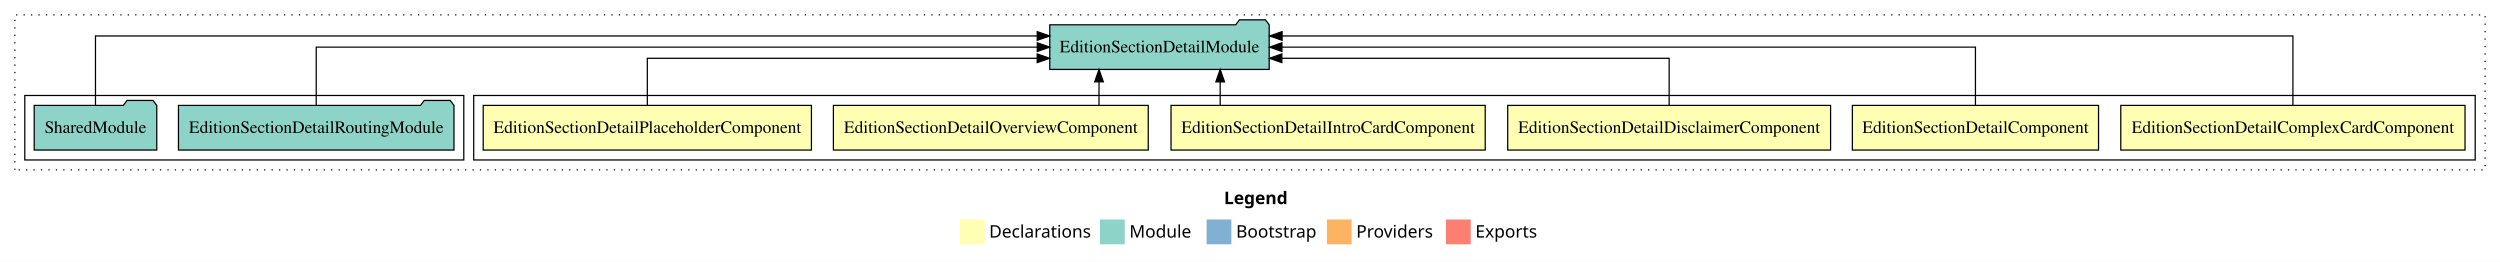
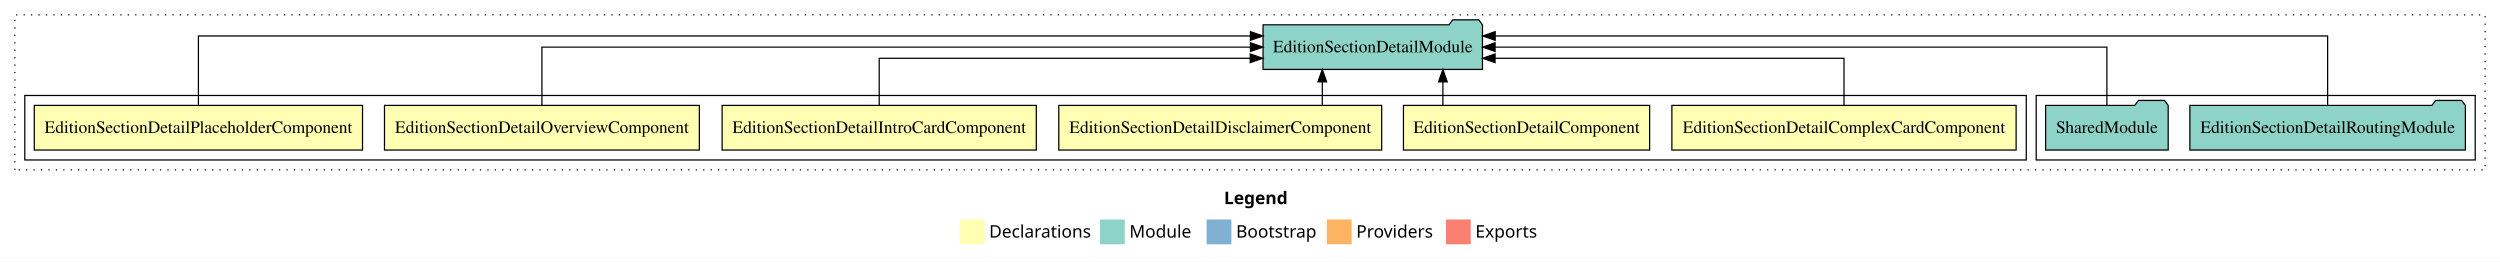
<svg xmlns="http://www.w3.org/2000/svg" width="2016pt" height="211pt" viewBox="0.00 0.00 2016.00 211.00">
  <g id="graph0" class="graph" transform="scale(1 1) rotate(0) translate(4 207)">
    <polygon fill="white" stroke="transparent" points="-4,4 -4,-207 2012,-207 2012,4 -4,4" />
    <text text-anchor="start" x="983.01" y="-42.4" font-family="Times-12" font-weight="bold" font-size="14.00">Legend</text>
    <polygon fill="#ffffb3" stroke="transparent" points="770,-10 770,-30 790,-30 790,-10 770,-10" />
    <text text-anchor="start" x="793.63" y="-15.4" font-family="Times-12" font-size="14.00">  Declarations</text>
    <polygon fill="#8dd3c7" stroke="transparent" points="883,-10 883,-30 903,-30 903,-10 883,-10" />
    <text text-anchor="start" x="906.73" y="-15.4" font-family="Times-12" font-size="14.00">  Module</text>
    <polygon fill="#80b1d3" stroke="transparent" points="969,-10 969,-30 989,-30 989,-10 969,-10" />
    <text text-anchor="start" x="992.78" y="-15.4" font-family="Times-12" font-size="14.00">  Bootstrap</text>
    <polygon fill="#fdb462" stroke="transparent" points="1066,-10 1066,-30 1086,-30 1086,-10 1066,-10" />
    <text text-anchor="start" x="1089.67" y="-15.4" font-family="Times-12" font-size="14.00">  Providers</text>
    <polygon fill="#fb8072" stroke="transparent" points="1162,-10 1162,-30 1182,-30 1182,-10 1162,-10" />
    <text text-anchor="start" x="1185.73" y="-15.4" font-family="Times-12" font-size="14.00">  Exports</text>
    <g id="clust1" class="cluster">
      <polygon fill="none" stroke="black" stroke-dasharray="1,5" points="8,-70 8,-195 2000,-195 2000,-70 8,-70" />
    </g>
+     <g id="clust9" class="cluster">
+       <polygon fill="none" stroke="black" points="1638,-78 1638,-130 1992,-130 1992,-78 1638,-78" />
+     </g>
    <g id="clust2" class="cluster">
-       <polygon fill="none" stroke="black" points="378,-78 378,-130 1992,-130 1992,-78 378,-78" />
-     </g>
-     <g id="clust9" class="cluster">
-       <polygon fill="none" stroke="black" points="16,-78 16,-130 370,-130 370,-78 16,-78" />
+       <polygon fill="none" stroke="black" points="16,-78 16,-130 1630,-130 1630,-78 16,-78" />
    </g>
    <g id="node1" class="node">
-       <polygon fill="#ffffb3" stroke="black" points="1983.8,-122 1706.2,-122 1706.2,-86 1983.8,-86 1983.8,-122" />
-       <text text-anchor="middle" x="1845" y="-99.8" font-family="Times,serif" font-size="14.00">EditionSectionDetailComplexCardComponent</text>
+       <polygon fill="#ffffb3" stroke="black" points="1621.8,-122 1344.2,-122 1344.2,-86 1621.8,-86 1621.8,-122" />
+       <text text-anchor="middle" x="1483" y="-99.8" font-family="Times,serif" font-size="14.00">EditionSectionDetailComplexCardComponent</text>
    </g>
    <g id="node7" class="node">
-       <polygon fill="#8dd3c7" stroke="black" points="1019.47,-187 1016.47,-191 995.47,-191 992.47,-187 842.53,-187 842.53,-151 1019.47,-151 1019.47,-187" />
-       <text text-anchor="middle" x="931" y="-164.8" font-family="Times,serif" font-size="14.00">EditionSectionDetailModule</text>
+       <polygon fill="#8dd3c7" stroke="black" points="1191.47,-187 1188.47,-191 1167.47,-191 1164.47,-187 1014.53,-187 1014.53,-151 1191.47,-151 1191.47,-187" />
+       <text text-anchor="middle" x="1103" y="-164.8" font-family="Times,serif" font-size="14.00">EditionSectionDetailModule</text>
    </g>
    <g id="edge1" class="edge">
-       <path fill="none" stroke="black" d="M1845,-122.29C1845,-144.21 1845,-178 1845,-178 1845,-178 1029.89,-178 1029.89,-178" />
-       <polygon fill="black" stroke="black" points="1029.89,-174.5 1019.89,-178 1029.89,-181.5 1029.89,-174.5" />
+       <path fill="none" stroke="black" d="M1483,-122.03C1483,-138.4 1483,-160 1483,-160 1483,-160 1201.61,-160 1201.61,-160" />
+       <polygon fill="black" stroke="black" points="1201.61,-156.5 1191.61,-160 1201.61,-163.5 1201.61,-156.5" />
    </g>
    <g id="node2" class="node">
-       <polygon fill="#ffffb3" stroke="black" points="1688.26,-122 1489.74,-122 1489.74,-86 1688.26,-86 1688.26,-122" />
-       <text text-anchor="middle" x="1589" y="-99.8" font-family="Times,serif" font-size="14.00">EditionSectionDetailComponent</text>
+       <polygon fill="#ffffb3" stroke="black" points="1326.26,-122 1127.74,-122 1127.74,-86 1326.26,-86 1326.26,-122" />
+       <text text-anchor="middle" x="1227" y="-99.8" font-family="Times,serif" font-size="14.00">EditionSectionDetailComponent</text>
    </g>
    <g id="edge2" class="edge">
-       <path fill="none" stroke="black" d="M1589,-122.11C1589,-141.34 1589,-169 1589,-169 1589,-169 1029.74,-169 1029.74,-169" />
-       <polygon fill="black" stroke="black" points="1029.74,-165.5 1019.74,-169 1029.74,-172.5 1029.74,-165.5" />
+       <path fill="none" stroke="black" d="M1159.55,-122.11C1159.55,-122.11 1159.55,-140.99 1159.55,-140.99" />
+       <polygon fill="black" stroke="black" points="1156.05,-140.99 1159.55,-150.99 1163.05,-140.99 1156.05,-140.99" />
    </g>
    <g id="node3" class="node">
-       <polygon fill="#ffffb3" stroke="black" points="1472.18,-122 1211.82,-122 1211.82,-86 1472.18,-86 1472.18,-122" />
-       <text text-anchor="middle" x="1342" y="-99.8" font-family="Times,serif" font-size="14.00">EditionSectionDetailDisclaimerComponent</text>
+       <polygon fill="#ffffb3" stroke="black" points="1110.18,-122 849.82,-122 849.82,-86 1110.18,-86 1110.18,-122" />
+       <text text-anchor="middle" x="980" y="-99.8" font-family="Times,serif" font-size="14.00">EditionSectionDetailDisclaimerComponent</text>
    </g>
    <g id="edge3" class="edge">
-       <path fill="none" stroke="black" d="M1342,-122.03C1342,-138.4 1342,-160 1342,-160 1342,-160 1029.67,-160 1029.67,-160" />
-       <polygon fill="black" stroke="black" points="1029.67,-156.5 1019.67,-160 1029.67,-163.5 1029.67,-156.5" />
+       <path fill="none" stroke="black" d="M1062.3,-122.11C1062.3,-122.11 1062.3,-140.99 1062.3,-140.99" />
+       <polygon fill="black" stroke="black" points="1058.8,-140.99 1062.3,-150.99 1065.8,-140.99 1058.8,-140.99" />
    </g>
    <g id="node4" class="node">
-       <polygon fill="#ffffb3" stroke="black" points="1193.68,-122 940.32,-122 940.32,-86 1193.68,-86 1193.68,-122" />
-       <text text-anchor="middle" x="1067" y="-99.8" font-family="Times,serif" font-size="14.00">EditionSectionDetailIntroCardComponent</text>
+       <polygon fill="#ffffb3" stroke="black" points="831.68,-122 578.32,-122 578.32,-86 831.68,-86 831.68,-122" />
+       <text text-anchor="middle" x="705" y="-99.8" font-family="Times,serif" font-size="14.00">EditionSectionDetailIntroCardComponent</text>
    </g>
    <g id="edge4" class="edge">
-       <path fill="none" stroke="black" d="M979.95,-122.11C979.95,-122.11 979.95,-140.99 979.95,-140.99" />
-       <polygon fill="black" stroke="black" points="976.45,-140.99 979.95,-150.99 983.45,-140.99 976.45,-140.99" />
+       <path fill="none" stroke="black" d="M705,-122.03C705,-138.4 705,-160 705,-160 705,-160 1004.18,-160 1004.18,-160" />
+       <polygon fill="black" stroke="black" points="1004.18,-163.5 1014.18,-160 1004.18,-156.5 1004.18,-163.5" />
    </g>
    <g id="node5" class="node">
-       <polygon fill="#ffffb3" stroke="black" points="921.95,-122 668.05,-122 668.05,-86 921.95,-86 921.95,-122" />
-       <text text-anchor="middle" x="795" y="-99.8" font-family="Times,serif" font-size="14.00">EditionSectionDetailOverviewComponent</text>
+       <polygon fill="#ffffb3" stroke="black" points="559.95,-122 306.05,-122 306.05,-86 559.95,-86 559.95,-122" />
+       <text text-anchor="middle" x="433" y="-99.8" font-family="Times,serif" font-size="14.00">EditionSectionDetailOverviewComponent</text>
    </g>
    <g id="edge5" class="edge">
-       <path fill="none" stroke="black" d="M882.24,-122.11C882.24,-122.11 882.24,-140.99 882.24,-140.99" />
-       <polygon fill="black" stroke="black" points="878.74,-140.99 882.24,-150.99 885.74,-140.99 878.74,-140.99" />
+       <path fill="none" stroke="black" d="M433,-122.11C433,-141.34 433,-169 433,-169 433,-169 1004.37,-169 1004.37,-169" />
+       <polygon fill="black" stroke="black" points="1004.37,-172.5 1014.37,-169 1004.37,-165.5 1004.37,-172.5" />
    </g>
    <g id="node6" class="node">
-       <polygon fill="#ffffb3" stroke="black" points="650.34,-122 385.66,-122 385.66,-86 650.34,-86 650.34,-122" />
-       <text text-anchor="middle" x="518" y="-99.8" font-family="Times,serif" font-size="14.00">EditionSectionDetailPlaceholderComponent</text>
+       <polygon fill="#ffffb3" stroke="black" points="288.34,-122 23.66,-122 23.66,-86 288.34,-86 288.34,-122" />
+       <text text-anchor="middle" x="156" y="-99.8" font-family="Times,serif" font-size="14.00">EditionSectionDetailPlaceholderComponent</text>
    </g>
    <g id="edge6" class="edge">
-       <path fill="none" stroke="black" d="M518,-122.03C518,-138.4 518,-160 518,-160 518,-160 832.4,-160 832.4,-160" />
-       <polygon fill="black" stroke="black" points="832.4,-163.5 842.4,-160 832.4,-156.5 832.4,-163.5" />
+       <path fill="none" stroke="black" d="M156,-122.29C156,-144.21 156,-178 156,-178 156,-178 1004.33,-178 1004.33,-178" />
+       <polygon fill="black" stroke="black" points="1004.33,-181.5 1014.33,-178 1004.33,-174.5 1004.33,-181.5" />
    </g>
    <g id="node8" class="node">
-       <polygon fill="#8dd3c7" stroke="black" points="362.09,-122 359.09,-126 338.09,-126 335.09,-122 139.91,-122 139.91,-86 362.09,-86 362.09,-122" />
-       <text text-anchor="middle" x="251" y="-99.8" font-family="Times,serif" font-size="14.00">EditionSectionDetailRoutingModule</text>
+       <polygon fill="#8dd3c7" stroke="black" points="1984.09,-122 1981.09,-126 1960.09,-126 1957.09,-122 1761.91,-122 1761.91,-86 1984.09,-86 1984.09,-122" />
+       <text text-anchor="middle" x="1873" y="-99.8" font-family="Times,serif" font-size="14.00">EditionSectionDetailRoutingModule</text>
    </g>
    <g id="edge7" class="edge">
-       <path fill="none" stroke="black" d="M251,-122.11C251,-141.34 251,-169 251,-169 251,-169 832.45,-169 832.45,-169" />
-       <polygon fill="black" stroke="black" points="832.45,-172.5 842.45,-169 832.45,-165.5 832.45,-172.5" />
+       <path fill="none" stroke="black" d="M1873,-122.29C1873,-144.21 1873,-178 1873,-178 1873,-178 1201.7,-178 1201.7,-178" />
+       <polygon fill="black" stroke="black" points="1201.7,-174.5 1191.7,-178 1201.7,-181.5 1201.7,-174.5" />
    </g>
    <g id="node9" class="node">
-       <polygon fill="#8dd3c7" stroke="black" points="122.42,-122 119.42,-126 98.42,-126 95.42,-122 23.58,-122 23.58,-86 122.42,-86 122.42,-122" />
-       <text text-anchor="middle" x="73" y="-99.8" font-family="Times,serif" font-size="14.00">SharedModule</text>
+       <polygon fill="#8dd3c7" stroke="black" points="1744.42,-122 1741.42,-126 1720.42,-126 1717.42,-122 1645.58,-122 1645.58,-86 1744.42,-86 1744.42,-122" />
+       <text text-anchor="middle" x="1695" y="-99.8" font-family="Times,serif" font-size="14.00">SharedModule</text>
    </g>
    <g id="edge8" class="edge">
-       <path fill="none" stroke="black" d="M73,-122.29C73,-144.21 73,-178 73,-178 73,-178 832.41,-178 832.41,-178" />
-       <polygon fill="black" stroke="black" points="832.41,-181.5 842.41,-178 832.41,-174.5 832.41,-181.5" />
+       <path fill="none" stroke="black" d="M1695,-122.11C1695,-141.34 1695,-169 1695,-169 1695,-169 1201.63,-169 1201.63,-169" />
+       <polygon fill="black" stroke="black" points="1201.63,-165.5 1191.63,-169 1201.63,-172.5 1201.63,-165.5" />
    </g>
  </g>
</svg>
